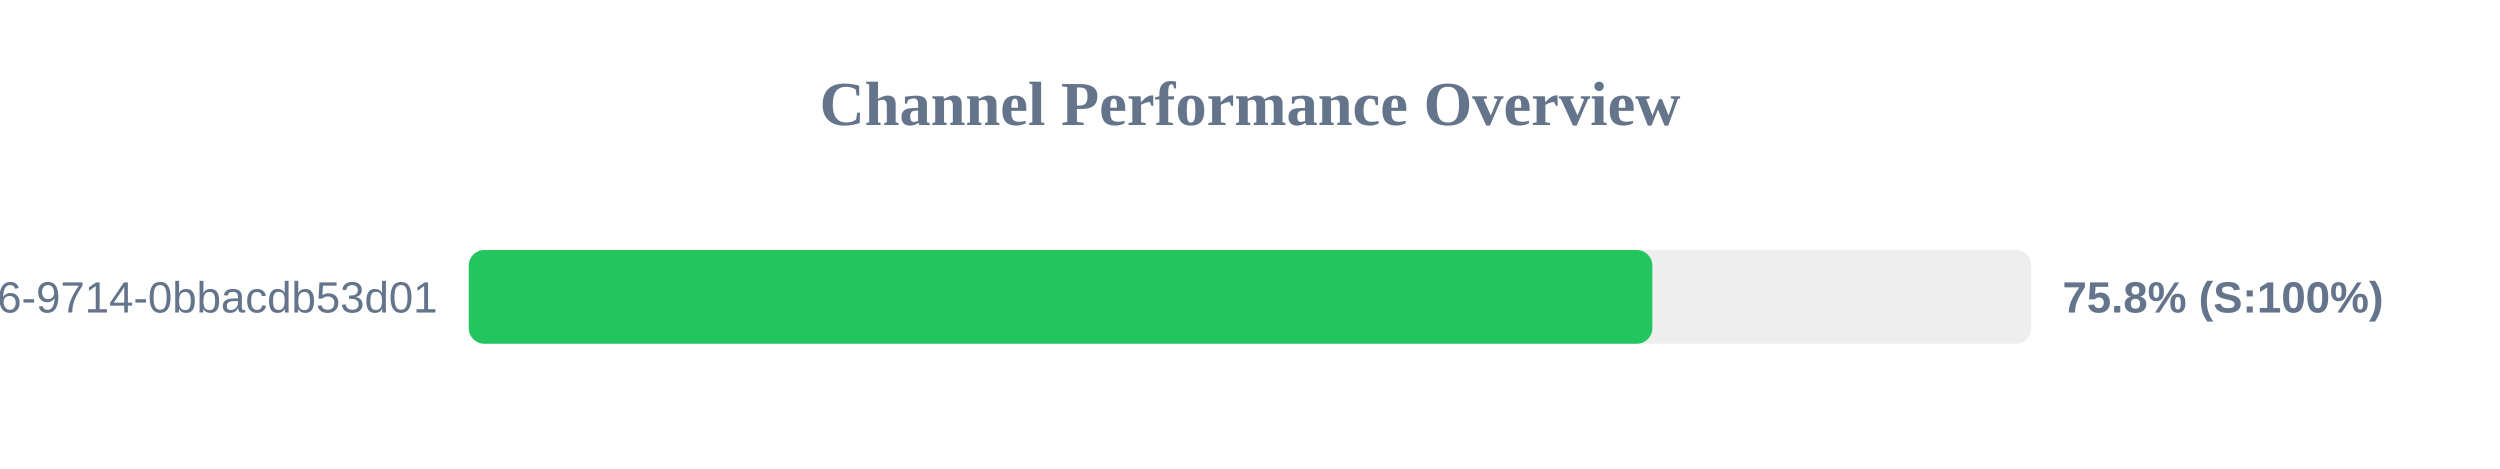
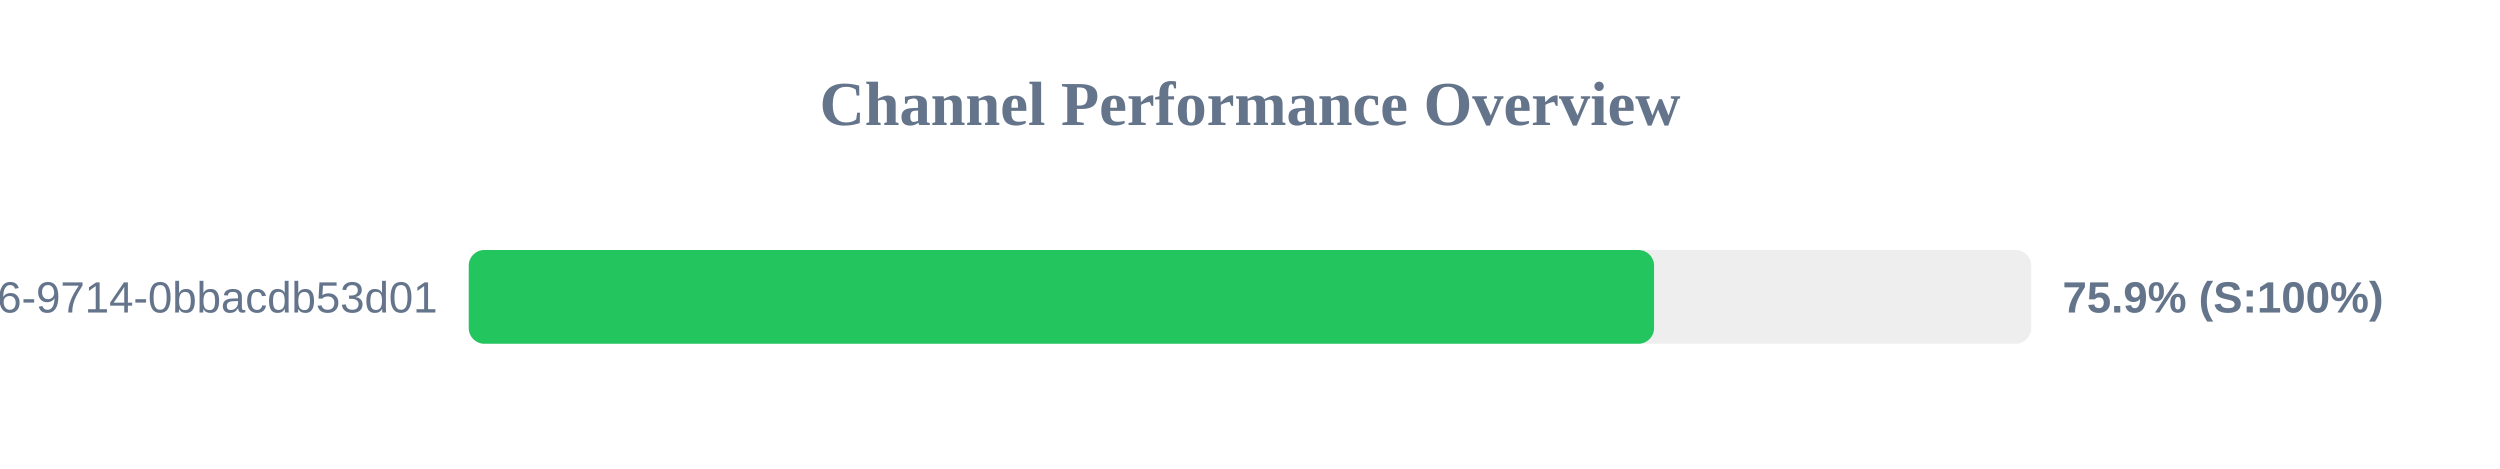
<svg xmlns="http://www.w3.org/2000/svg" width="800" height="150" version="1.1">
  <style>
        .row { font: 14px Arial; fill: #64748b; }
        .score { font: bold 14px Arial; fill: #64748b; }
    </style>
  <text x="400" y="40" text-anchor="middle" font-size="20px" font-weight="bold" fill="#64748b">Channel Performance Overview</text>
  <rect x="150" y="80" width="500" height="30" fill="#eee" rx="5" />
-   <rect x="150" y="80" width="378.75" height="30" fill="#22c55e" rx="5" />
+   <rect x="150" y="80" width="379.3" height="30" fill="#22c55e" rx="5" />
  <text x="140" y="100" text-anchor="end" class="row">?uuid=23125f6e-ec56-4c26-9714-0bbacdb53d01</text>
-   <text x="660" y="100" text-anchor="start" class="score">75.8% (S:100%)</text>
+   <text x="660" y="100" text-anchor="start" class="score">75.9% (S:100%)</text>
</svg>
